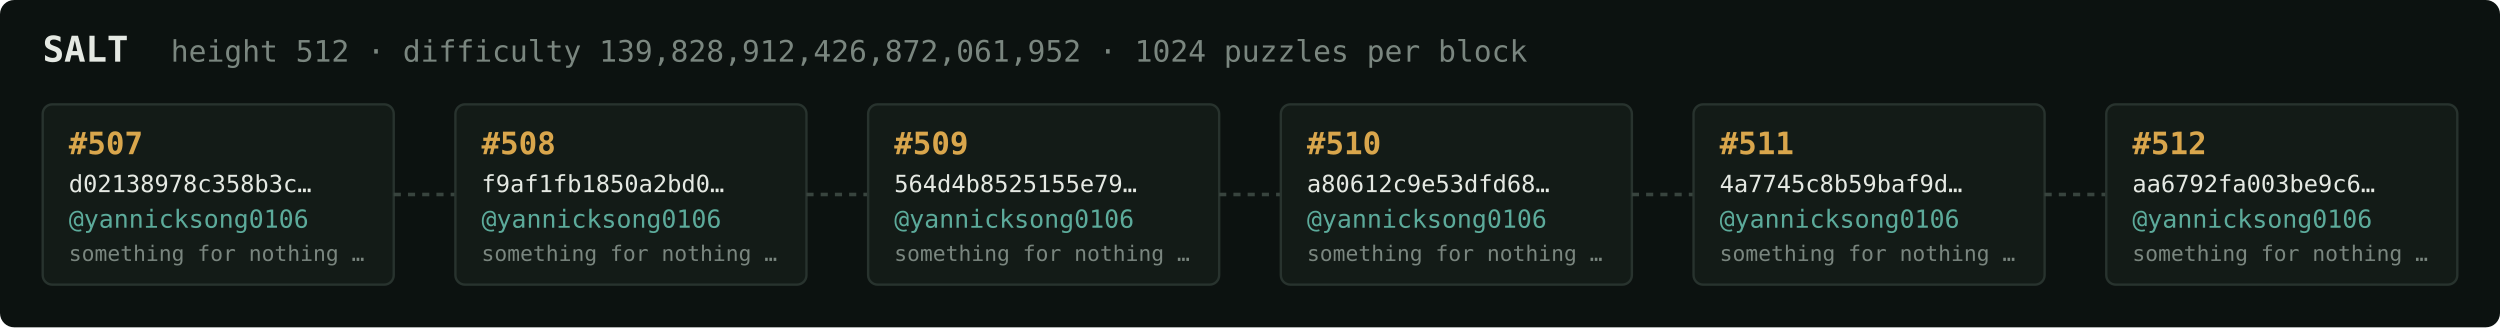
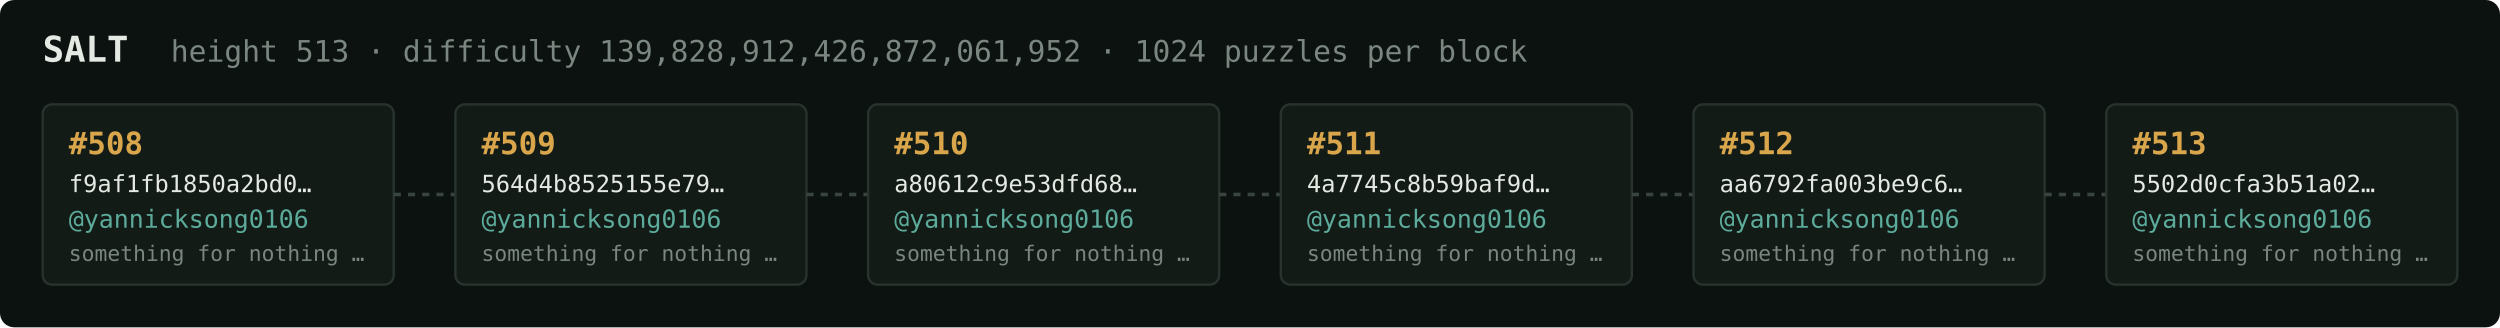
<svg xmlns="http://www.w3.org/2000/svg" width="1054" height="138" viewBox="0 0 1054 138" font-family="ui-monospace,SFMono-Regular,Menlo,monospace">
  <rect fill="#0c1210" width="1054" height="138" rx="6" />
  <text x="18" y="26" fill="#e5e9e3" font-size="15" font-weight="700">SALT</text>
-   <text x="72" y="26" fill="#7a867f" font-size="12.5">height 512 · difficulty 139,828,912,426,872,061,952 · 1024 puzzles per block</text>
+   <text x="72" y="26" fill="#7a867f" font-size="12.5">height 513 · difficulty 139,828,912,426,872,061,952 · 1024 puzzles per block</text>
  <rect x="18" y="44" width="148" height="76" rx="4" fill="#131b17" stroke="#28332e" stroke-width="1" />
-   <text x="29" y="65" fill="#d9a64c" font-size="13" font-weight="700">#507</text>
-   <text x="29" y="81" fill="#e5e9e3" font-size="10">d02138978c358b3c…</text>
+   <text x="29" y="65" fill="#d9a64c" font-size="13" font-weight="700">#508</text>
+   <text x="29" y="81" fill="#e5e9e3" font-size="10">f9af1fb1850a2bd0…</text>
  <text x="29" y="96" fill="#5cab9b" font-size="10.5">@yannicksong0106</text>
  <text x="29" y="110" fill="#7a867f" font-size="9">something for nothing …</text>
  <line x1="166" y1="82.0" x2="192" y2="82.0" stroke="#38443e" stroke-width="1.5" stroke-dasharray="3 3" />
  <rect x="192" y="44" width="148" height="76" rx="4" fill="#131b17" stroke="#28332e" stroke-width="1" />
-   <text x="203" y="65" fill="#d9a64c" font-size="13" font-weight="700">#508</text>
-   <text x="203" y="81" fill="#e5e9e3" font-size="10">f9af1fb1850a2bd0…</text>
+   <text x="203" y="65" fill="#d9a64c" font-size="13" font-weight="700">#509</text>
+   <text x="203" y="81" fill="#e5e9e3" font-size="10">564d4b8525155e79…</text>
  <text x="203" y="96" fill="#5cab9b" font-size="10.5">@yannicksong0106</text>
  <text x="203" y="110" fill="#7a867f" font-size="9">something for nothing …</text>
  <line x1="340" y1="82.0" x2="366" y2="82.0" stroke="#38443e" stroke-width="1.5" stroke-dasharray="3 3" />
  <rect x="366" y="44" width="148" height="76" rx="4" fill="#131b17" stroke="#28332e" stroke-width="1" />
-   <text x="377" y="65" fill="#d9a64c" font-size="13" font-weight="700">#509</text>
-   <text x="377" y="81" fill="#e5e9e3" font-size="10">564d4b8525155e79…</text>
+   <text x="377" y="65" fill="#d9a64c" font-size="13" font-weight="700">#510</text>
+   <text x="377" y="81" fill="#e5e9e3" font-size="10">a80612c9e53dfd68…</text>
  <text x="377" y="96" fill="#5cab9b" font-size="10.5">@yannicksong0106</text>
  <text x="377" y="110" fill="#7a867f" font-size="9">something for nothing …</text>
  <line x1="514" y1="82.0" x2="540" y2="82.0" stroke="#38443e" stroke-width="1.5" stroke-dasharray="3 3" />
  <rect x="540" y="44" width="148" height="76" rx="4" fill="#131b17" stroke="#28332e" stroke-width="1" />
-   <text x="551" y="65" fill="#d9a64c" font-size="13" font-weight="700">#510</text>
-   <text x="551" y="81" fill="#e5e9e3" font-size="10">a80612c9e53dfd68…</text>
+   <text x="551" y="65" fill="#d9a64c" font-size="13" font-weight="700">#511</text>
+   <text x="551" y="81" fill="#e5e9e3" font-size="10">4a7745c8b59baf9d…</text>
  <text x="551" y="96" fill="#5cab9b" font-size="10.5">@yannicksong0106</text>
  <text x="551" y="110" fill="#7a867f" font-size="9">something for nothing …</text>
  <line x1="688" y1="82.0" x2="714" y2="82.0" stroke="#38443e" stroke-width="1.5" stroke-dasharray="3 3" />
  <rect x="714" y="44" width="148" height="76" rx="4" fill="#131b17" stroke="#28332e" stroke-width="1" />
-   <text x="725" y="65" fill="#d9a64c" font-size="13" font-weight="700">#511</text>
-   <text x="725" y="81" fill="#e5e9e3" font-size="10">4a7745c8b59baf9d…</text>
+   <text x="725" y="65" fill="#d9a64c" font-size="13" font-weight="700">#512</text>
+   <text x="725" y="81" fill="#e5e9e3" font-size="10">aa6792fa003be9c6…</text>
  <text x="725" y="96" fill="#5cab9b" font-size="10.5">@yannicksong0106</text>
  <text x="725" y="110" fill="#7a867f" font-size="9">something for nothing …</text>
  <line x1="862" y1="82.0" x2="888" y2="82.0" stroke="#38443e" stroke-width="1.5" stroke-dasharray="3 3" />
  <rect x="888" y="44" width="148" height="76" rx="4" fill="#131b17" stroke="#28332e" stroke-width="1" />
-   <text x="899" y="65" fill="#d9a64c" font-size="13" font-weight="700">#512</text>
-   <text x="899" y="81" fill="#e5e9e3" font-size="10">aa6792fa003be9c6…</text>
+   <text x="899" y="65" fill="#d9a64c" font-size="13" font-weight="700">#513</text>
+   <text x="899" y="81" fill="#e5e9e3" font-size="10">5502d0cfa3b51a02…</text>
  <text x="899" y="96" fill="#5cab9b" font-size="10.5">@yannicksong0106</text>
  <text x="899" y="110" fill="#7a867f" font-size="9">something for nothing …</text>
</svg>
